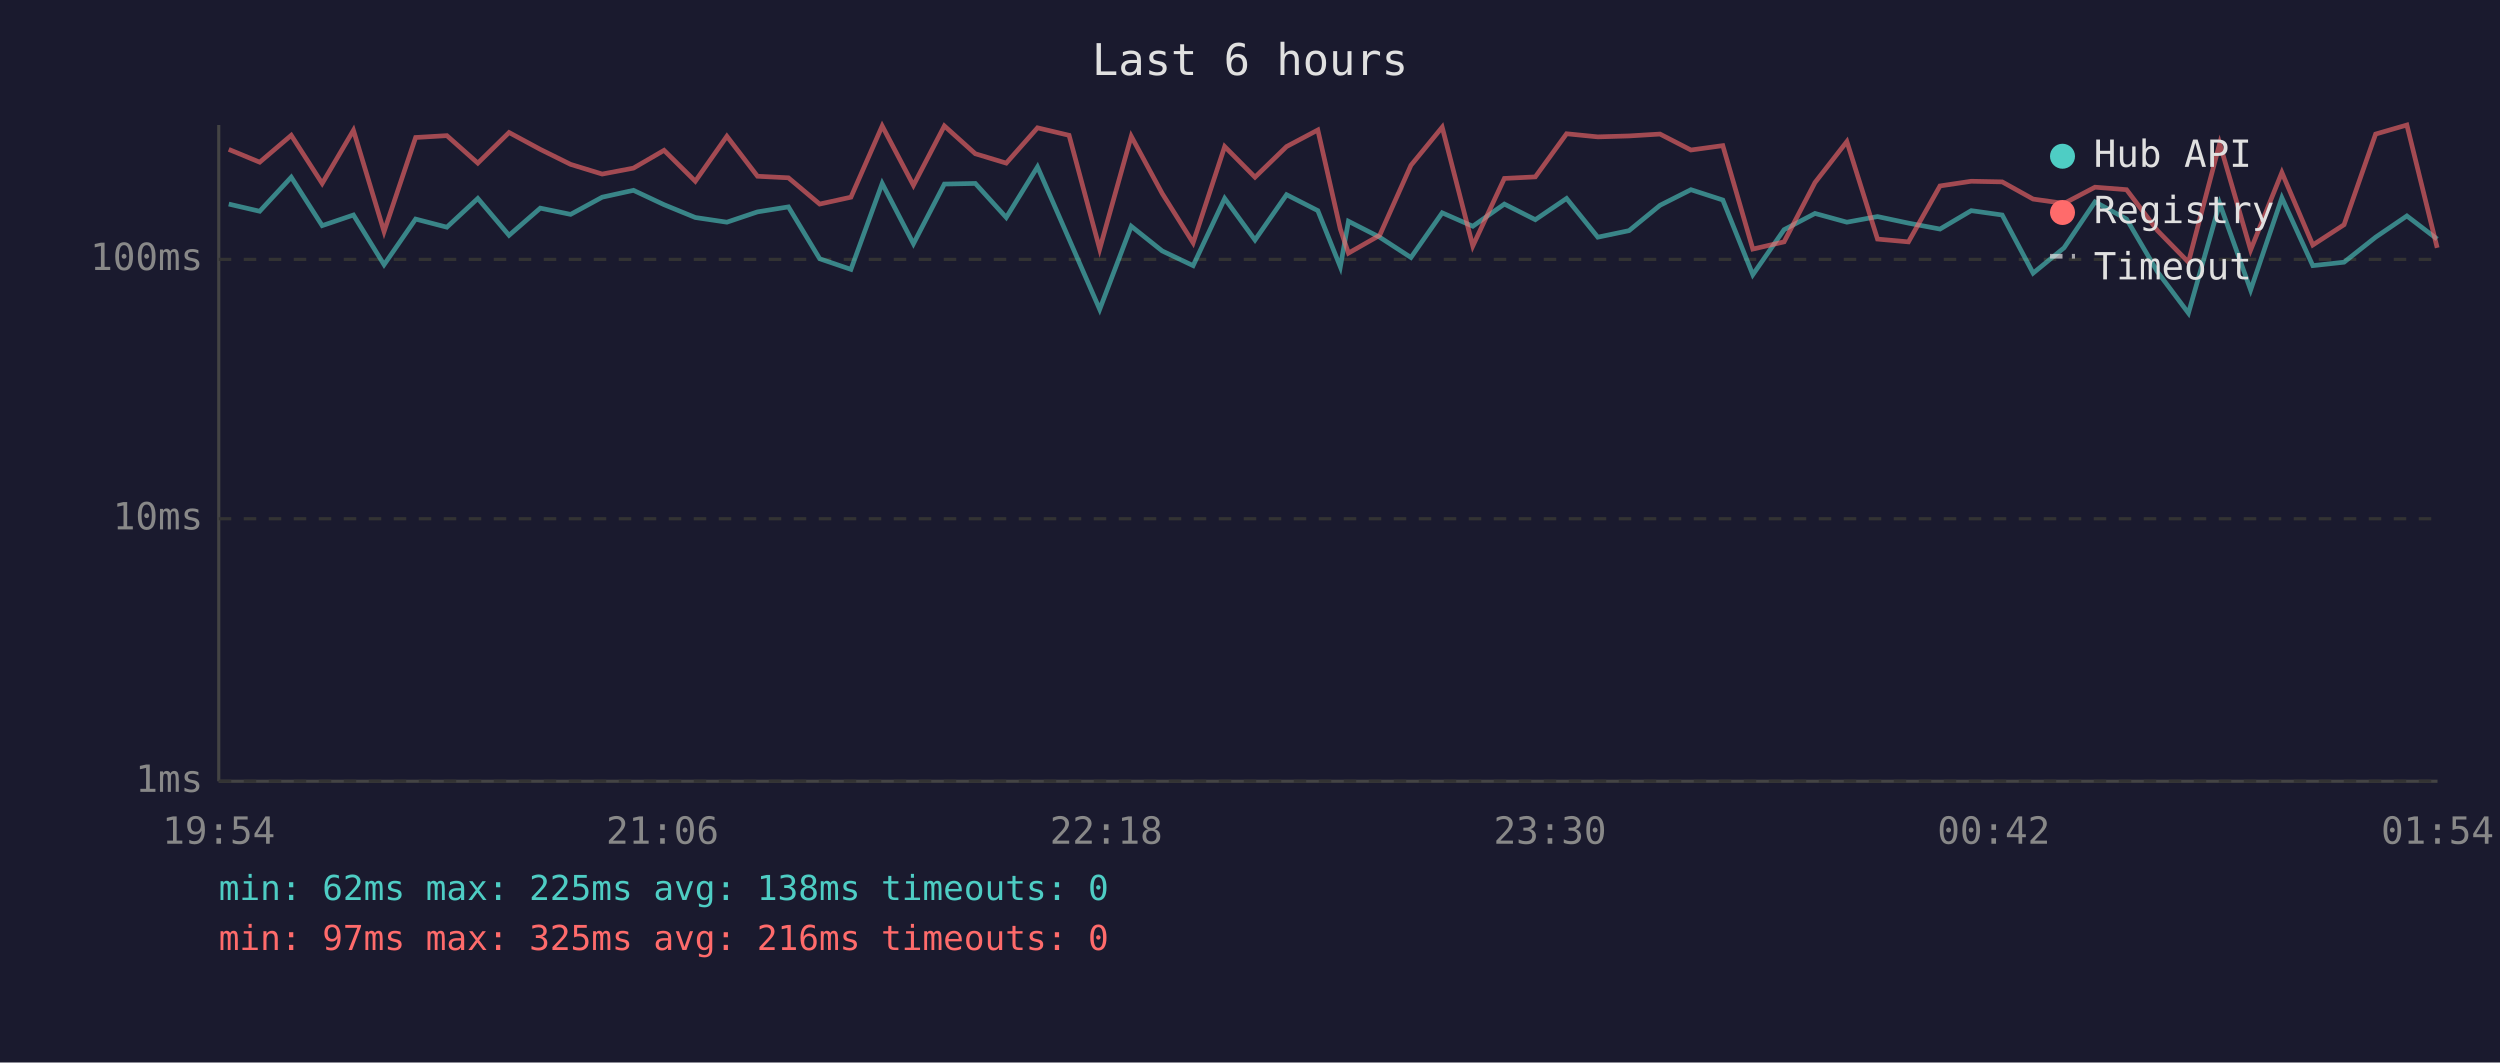
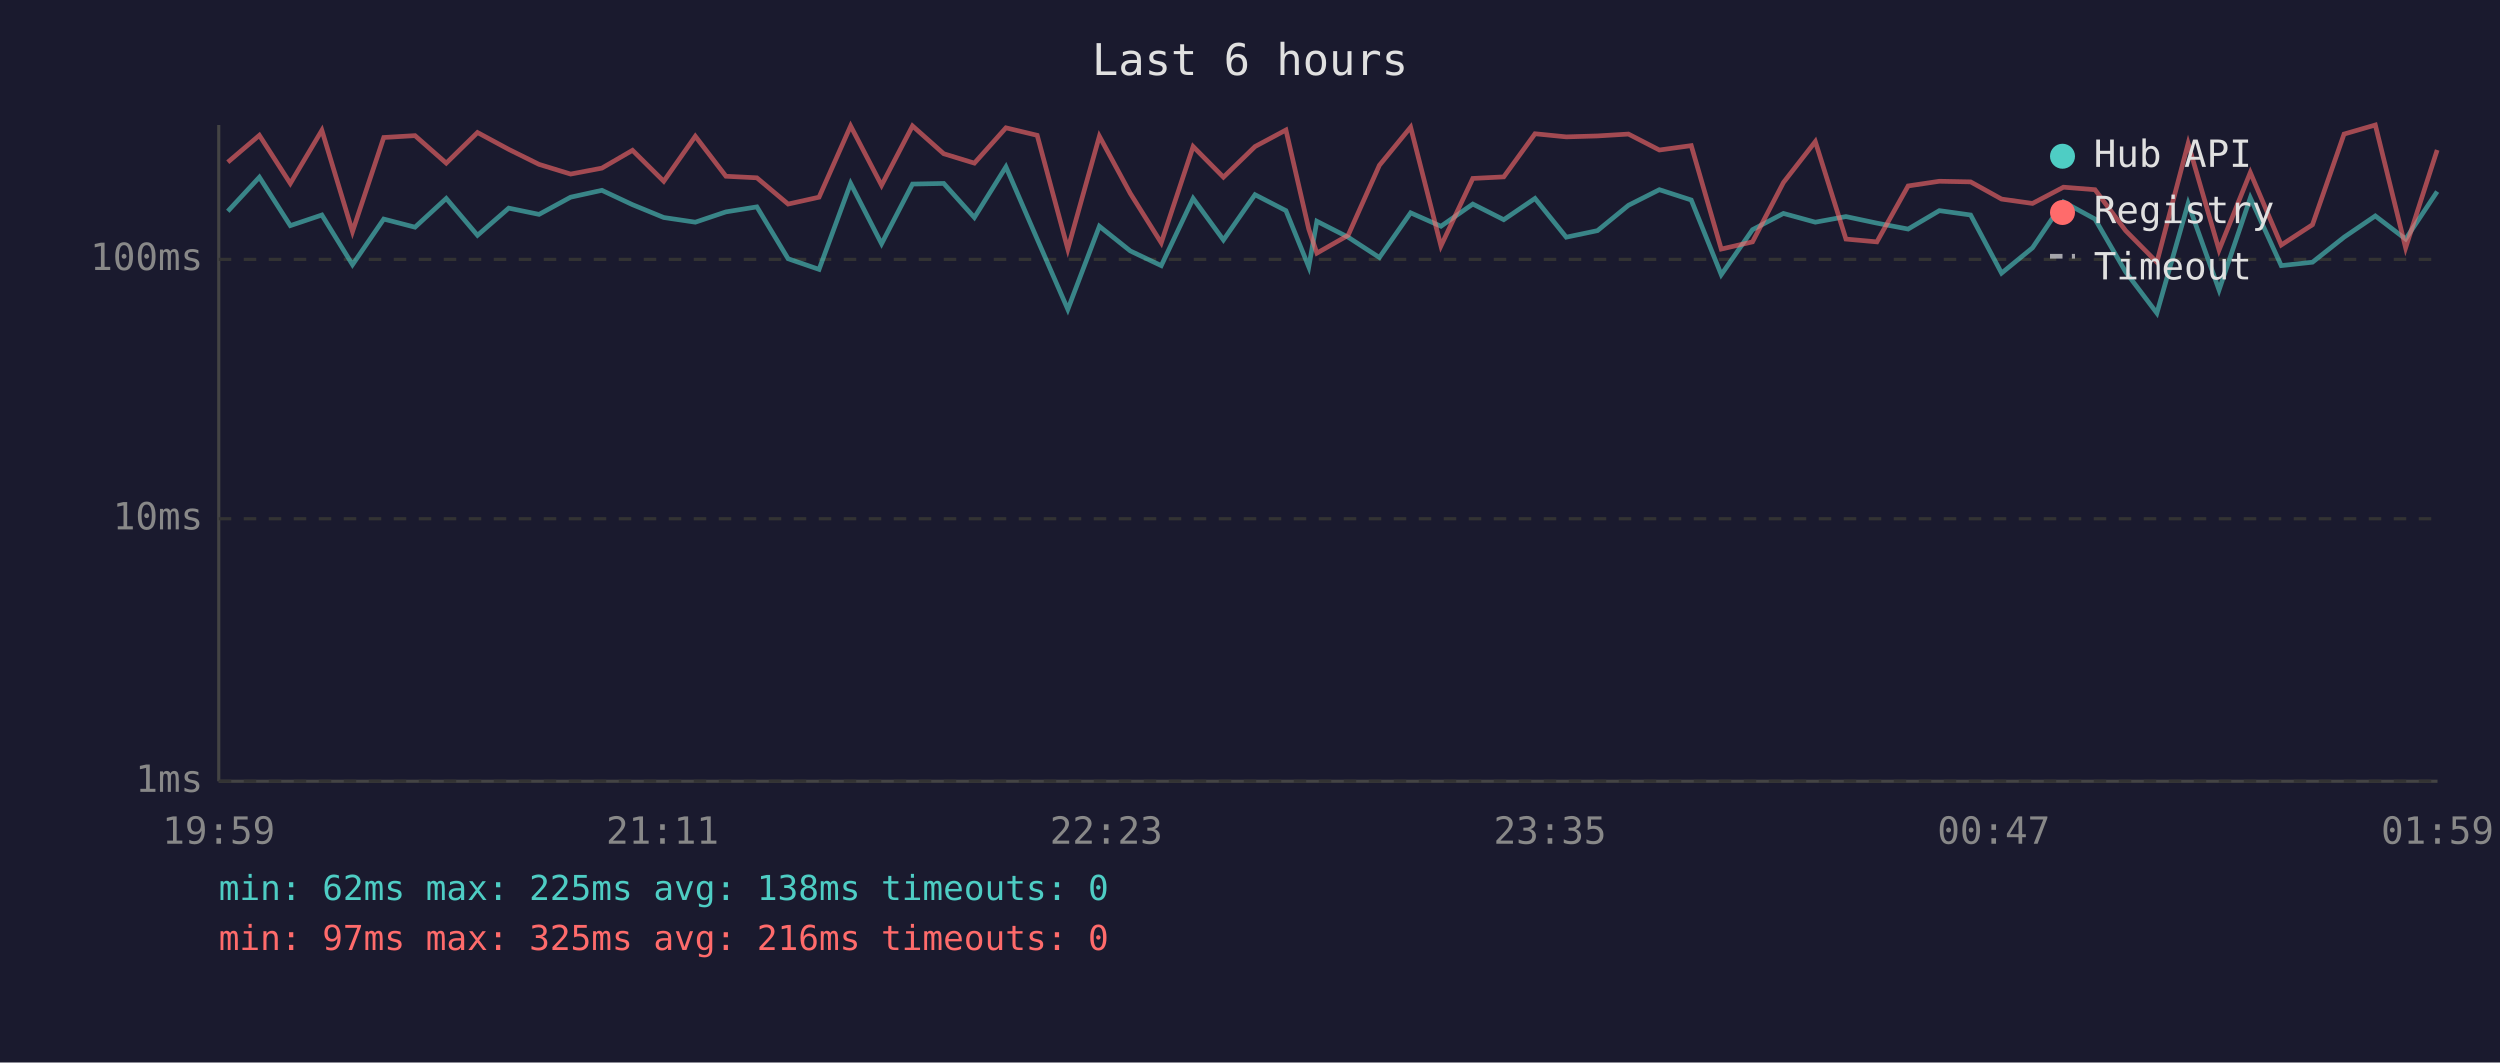
<svg xmlns="http://www.w3.org/2000/svg" viewBox="0 0 800 340" font-family="monospace" font-size="12">
  <rect width="800" height="340" fill="#1a1a2e" />
  <text x="400" y="24" fill="#e0e0e0" font-size="14" text-anchor="middle">Last 6 hours</text>
  <line x1="70" y1="40" x2="70" y2="250" stroke="#444" stroke-width="1" />
  <line x1="70" y1="250" x2="780" y2="250" stroke="#444" stroke-width="1" />
  <line x1="70" y1="250" x2="780" y2="250" stroke="#333" stroke-width="1" stroke-dasharray="4" />
  <text x="65" y="250" fill="#888" text-anchor="end" dominant-baseline="middle">1ms</text>
  <line x1="70" y1="166" x2="780" y2="166" stroke="#333" stroke-width="1" stroke-dasharray="4" />
  <text x="65" y="166" fill="#888" text-anchor="end" dominant-baseline="middle">10ms</text>
  <line x1="70" y1="83" x2="780" y2="83" stroke="#333" stroke-width="1" stroke-dasharray="4" />
  <text x="65" y="83" fill="#888" text-anchor="end" dominant-baseline="middle">100ms</text>
-   <text x="70" y="270" fill="#888" text-anchor="middle">19:54</text>
-   <text x="212" y="270" fill="#888" text-anchor="middle">21:06</text>
-   <text x="354" y="270" fill="#888" text-anchor="middle">22:18</text>
-   <text x="496" y="270" fill="#888" text-anchor="middle">23:30</text>
-   <text x="638" y="270" fill="#888" text-anchor="middle">00:42</text>
-   <text x="780" y="270" fill="#888" text-anchor="middle">01:54</text>
-   <polyline points="73.2,65.3 83.1,67.6 93.2,56.7 103.1,72.2 113.1,68.8 122.9,84.7 133.0,70.1 143.0,72.7 152.9,63.5 162.9,75.3 172.9,66.6 182.6,68.6 192.7,63.1 202.7,60.9 212.5,65.5 222.5,69.6 232.6,71.1 242.4,67.8 252.3,66.2 262.3,82.8 272.3,86.2 282.3,58.7 292.3,78.0 302.2,58.9 312.1,58.7 322.0,69.6 332.0,53.4 342.1,76.5 351.9,99.0 362.0,72.4 371.9,80.3 381.8,85.0 391.9,63.5 401.6,76.8 411.7,62.3 421.7,67.4 428.9,85.4 431.5,70.8 441.5,75.9 451.5,82.4 461.5,68.1 471.3,72.4 481.4,65.3 491.3,70.3 501.3,63.5 511.3,75.9 521.3,73.8 531.2,65.7 541.1,60.7 551.3,64.0 560.9,87.9 570.9,73.5 580.8,68.3 591.0,71.1 600.8,69.3 610.7,71.4 620.8,73.3 630.8,67.4 640.7,68.8 650.6,87.4 660.5,79.3 670.4,64.6 680.5,70.1 690.4,87.0 700.3,100.2 710.3,65.1 720.2,92.8 730.2,63.3 740.1,85.0 750.1,83.9 760.2,75.9 770.2,69.1 779.9,76.5" fill="none" stroke="#4ecdc4" stroke-width="1.5" opacity="0.6" />
-   <polyline points="73.2,47.8 83.1,51.9 93.2,43.3 103.1,58.7 113.1,41.7 122.9,74.1 133.0,44.0 143.0,43.4 152.9,52.2 162.9,42.4 172.9,47.8 182.6,52.6 192.7,55.7 202.7,53.8 212.5,48.1 222.5,58.0 232.6,43.6 242.4,56.4 252.3,56.9 262.3,65.3 272.3,63.1 282.3,40.3 292.3,59.3 302.2,40.3 312.1,49.2 322.0,52.2 332.0,40.9 342.1,43.3 351.9,79.7 362.0,43.6 371.9,61.9 381.8,77.7 391.9,46.9 401.6,56.7 411.7,46.9 421.7,41.6 428.9,73.3 431.5,81.0 441.5,75.3 451.5,52.9 461.5,40.7 471.3,78.7 481.4,57.1 491.3,56.6 501.3,42.8 511.3,43.8 521.3,43.5 531.2,42.9 541.1,48.0 551.3,46.6 560.9,79.7 570.9,77.4 580.8,58.4 591.0,45.3 600.8,76.5 610.7,77.4 620.8,59.5 630.8,58.0 640.7,58.2 650.6,63.7 660.5,65.1 670.4,59.9 680.5,60.7 690.4,73.8 700.3,83.9 710.3,45.9 720.2,80.0 730.2,55.2 740.1,78.4 750.1,71.9 760.2,42.9 770.2,40.0 779.9,79.3" fill="none" stroke="#ff6b6b" stroke-width="1.5" opacity="0.6" />
+   <text x="70" y="270" fill="#888" text-anchor="middle">19:59</text>
+   <text x="212" y="270" fill="#888" text-anchor="middle">21:11</text>
+   <text x="354" y="270" fill="#888" text-anchor="middle">22:23</text>
+   <text x="496" y="270" fill="#888" text-anchor="middle">23:35</text>
+   <text x="638" y="270" fill="#888" text-anchor="middle">00:47</text>
+   <text x="780" y="270" fill="#888" text-anchor="middle">01:59</text>
+   <polyline points="72.9,67.6 83.0,56.7 92.9,72.2 103.0,68.8 112.8,84.7 122.8,70.1 132.8,72.7 142.8,63.5 152.8,75.3 162.8,66.6 172.5,68.6 182.6,63.1 192.6,60.9 202.4,65.5 212.4,69.6 222.5,71.1 232.3,67.8 242.2,66.2 252.2,82.8 262.1,86.2 272.2,58.7 282.1,78.0 292.0,58.9 302.0,58.7 311.8,69.6 321.9,53.4 331.9,76.5 341.7,99.0 351.8,72.4 361.7,80.3 371.6,85.0 381.8,63.5 391.5,76.8 401.6,62.3 411.5,67.4 418.8,85.4 421.4,70.8 431.4,75.9 441.4,82.4 451.4,68.1 461.1,72.4 471.3,65.3 481.2,70.3 491.2,63.5 501.2,75.9 511.2,73.8 521.1,65.7 531.0,60.7 541.2,64.0 550.8,87.9 560.8,73.5 570.7,68.3 580.9,71.1 590.7,69.3 600.6,71.4 610.6,73.3 620.6,67.4 630.6,68.8 640.5,87.4 650.4,79.3 660.3,64.6 670.4,70.1 680.2,87.0 690.2,100.2 700.2,65.1 710.1,92.8 720.1,63.3 730.0,85.0 740.0,83.9 750.1,75.9 760.1,69.1 769.8,76.5 779.9,61.3" fill="none" stroke="#4ecdc4" stroke-width="1.5" opacity="0.6" />
+   <polyline points="72.9,51.9 83.0,43.3 92.9,58.7 103.0,41.7 112.8,74.1 122.8,44.0 132.8,43.4 142.8,52.2 152.8,42.4 162.8,47.8 172.5,52.6 182.6,55.7 192.6,53.8 202.4,48.1 212.4,58.0 222.5,43.6 232.3,56.4 242.2,56.9 252.2,65.3 262.1,63.1 272.2,40.3 282.1,59.3 292.0,40.3 302.0,49.2 311.8,52.2 321.9,40.9 331.9,43.3 341.7,79.7 351.8,43.6 361.7,61.9 371.6,77.7 381.8,46.9 391.5,56.7 401.6,46.9 411.5,41.6 418.8,73.3 421.4,81.0 431.4,75.3 441.4,52.9 451.4,40.7 461.1,78.7 471.3,57.1 481.2,56.6 491.2,42.8 501.2,43.8 511.2,43.5 521.1,42.9 531.0,48.0 541.2,46.6 550.8,79.7 560.8,77.4 570.7,58.4 580.9,45.3 590.7,76.5 600.6,77.4 610.6,59.5 620.6,58.0 630.6,58.2 640.5,63.7 650.4,65.1 660.3,59.9 670.4,60.7 680.2,73.8 690.2,83.9 700.2,45.9 710.1,80.0 720.1,55.2 730.0,78.4 740.0,71.9 750.1,42.9 760.1,40.0 769.8,79.3 779.9,48.0" fill="none" stroke="#ff6b6b" stroke-width="1.5" opacity="0.6" />
  <circle cx="660" cy="50" r="4" fill="#4ecdc4" />
  <text x="670" y="50" fill="#e0e0e0" dominant-baseline="middle">Hub API</text>
  <circle cx="660" cy="68" r="4" fill="#ff6b6b" />
  <text x="670" y="68" fill="#e0e0e0" dominant-baseline="middle">Registry</text>
  <line x1="656" y1="82" x2="664" y2="82" stroke="#e0e0e0" stroke-width="1.5" stroke-dasharray="4,3" opacity="0.7" />
  <text x="670" y="86" fill="#e0e0e0" dominant-baseline="middle">Timeout</text>
  <text x="70" y="288" fill="#4ecdc4" font-size="11">min: 62ms  max: 225ms  avg: 138ms  timeouts: 0</text>
  <text x="70" y="304" fill="#ff6b6b" font-size="11">min: 97ms  max: 325ms  avg: 216ms  timeouts: 0</text>
</svg>
